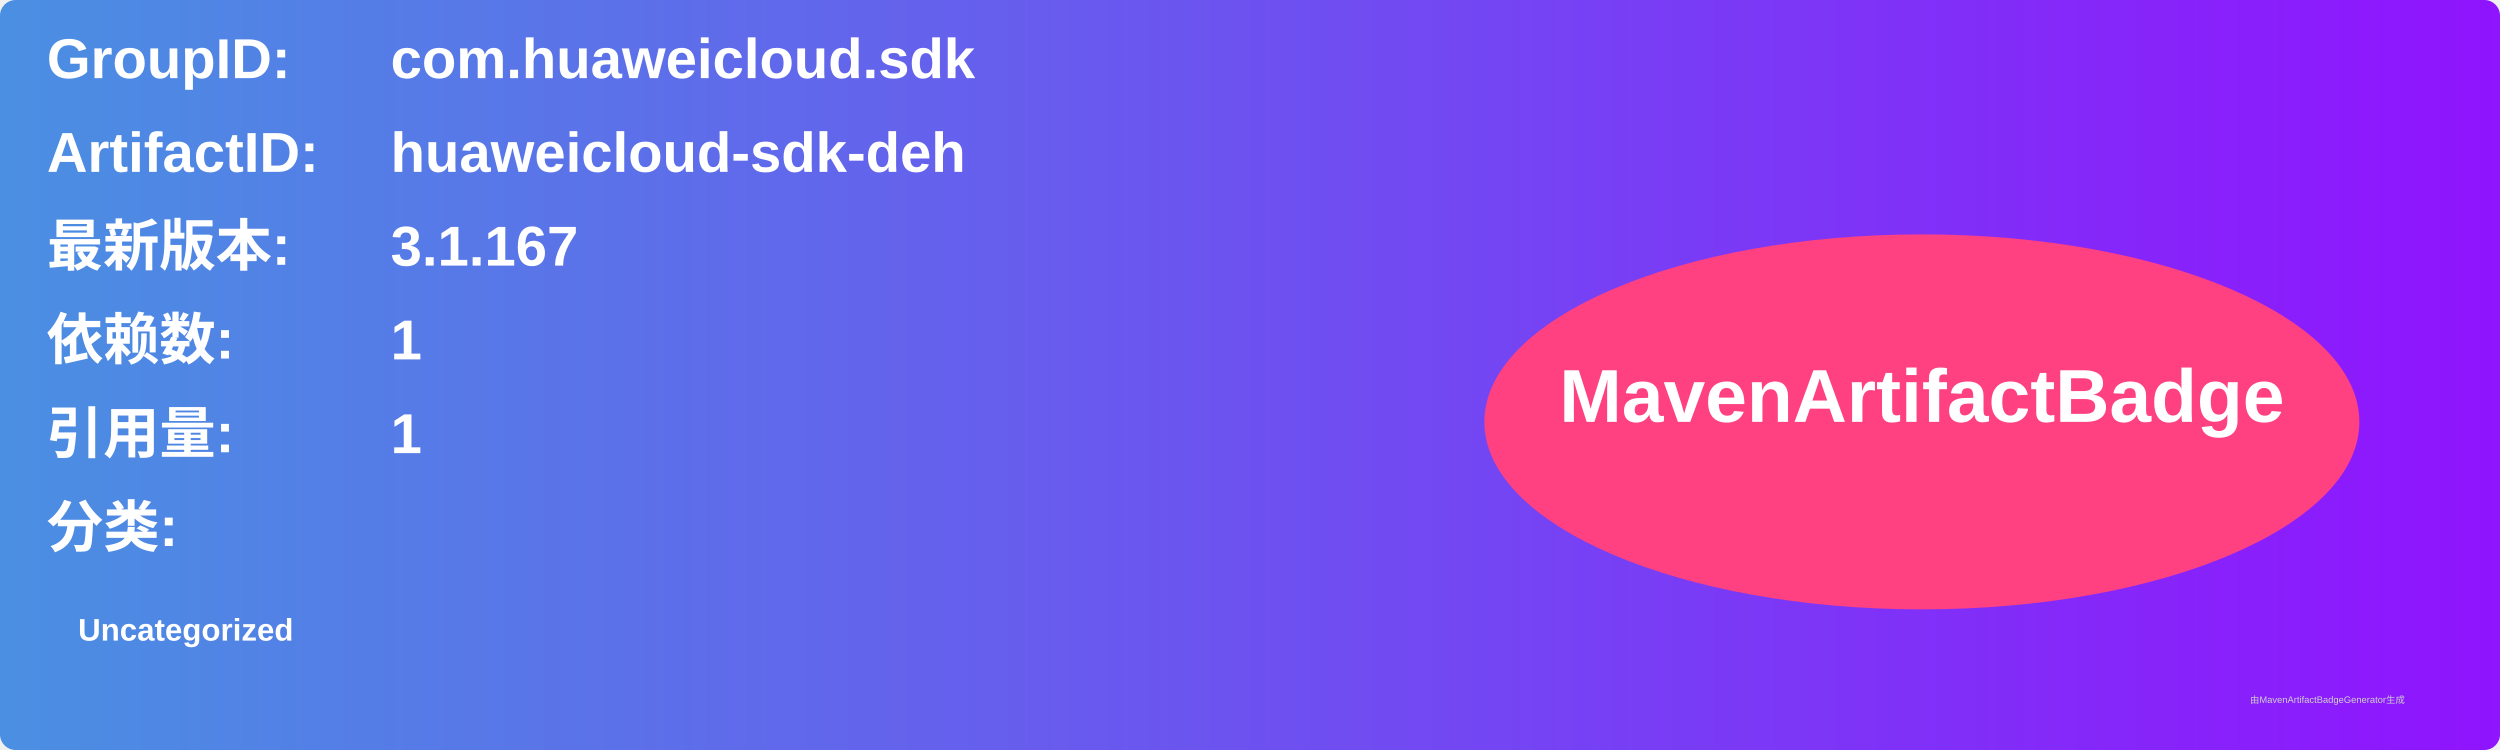
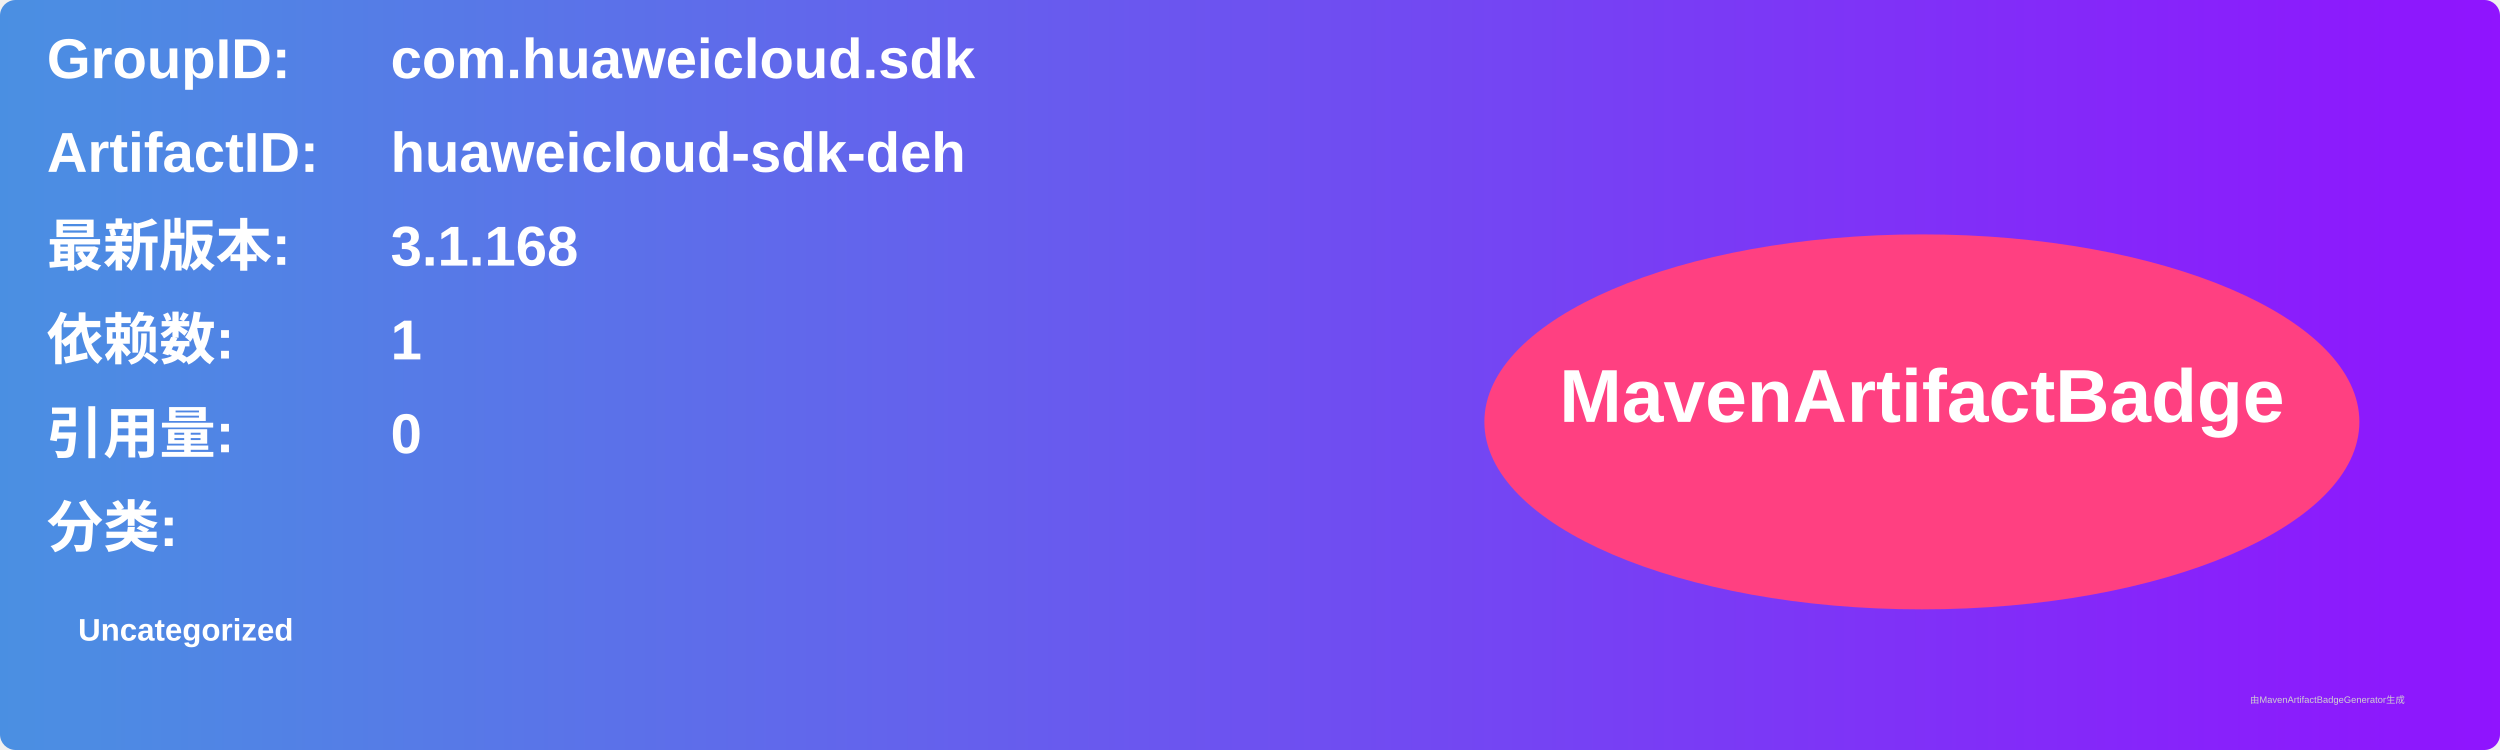
<svg xmlns="http://www.w3.org/2000/svg" width="800" height="240" viewBox="0 0 800 240">
  <linearGradient id="grad" x1="0%" y1="0%" x2="100%" y2="0%">
    <stop offset="0%" stop-color="#4a90e2" />
    <stop offset="100%" stop-color="#9013fe" />
  </linearGradient>
  <rect width="100%" height="100%" rx="5" ry="5" fill="url(#grad)" />
  <g transform="translate(15, 15)">
    <text x="0" y="10" font-family="Arial" font-size="18" fill="white" font-weight="bold" width="260">GroupID:</text>
    <text x="110" y="10" font-family="Arial" font-size="18" fill="white" font-weight="bold" width="460">com.huaweicloud.sdk</text>
    <text x="0" y="40" font-family="Arial" font-size="18" fill="white" font-weight="bold" width="260">ArtifactID:</text>
    <text x="110" y="40" font-family="Arial" font-size="18" fill="white" font-weight="bold" width="460">huaweicloud-sdk-deh</text>
    <text x="0" y="70" font-family="Arial" font-size="18" fill="white" font-weight="bold">最新版本:</text>
    <text x="110" y="70" font-family="Arial" font-size="18" fill="white" font-weight="bold">
-       <tspan font-weight="bold">3.1.167</tspan>
+       <tspan font-weight="bold">3.1.168</tspan>
    </text>
    <text x="0" y="100" font-family="Arial" font-size="18" fill="white" font-weight="bold">依赖数: </text>
    <text x="110" y="100" font-family="Arial" font-size="18" fill="white">
      <tspan font-weight="bold">1</tspan>
    </text>
    <text x="0" y="130" font-family="Arial" font-size="18" fill="white" font-weight="bold">引用量: </text>
    <text x="110" y="130" font-family="Arial" font-size="18" fill="white">
-       <tspan font-weight="bold">1</tspan>
+       <tspan font-weight="bold">0</tspan>
    </text>
    <text x="0" y="160" font-family="Arial" font-size="18" fill="white" font-weight="bold">分类:</text>
    <text x="10" y="190" font-family="Arial" font-size="10" fill="white">
      <tspan font-weight="bold">Uncategorized</tspan>
    </text>
    <ellipse cx="600" cy="120" rx="140" ry="60" fill="#ff4081" />
    <text x="600" y="120" text-anchor="middle" font-family="Arial" font-size="24" fill="white" font-weight="bold">MavenArtifactBadge</text>
  </g>
  <text x="720" y="225" font-family="Arial" font-size="3" fill="#d0d0d0">由MavenArtifactBadgeGenerator生成</text>
</svg>
